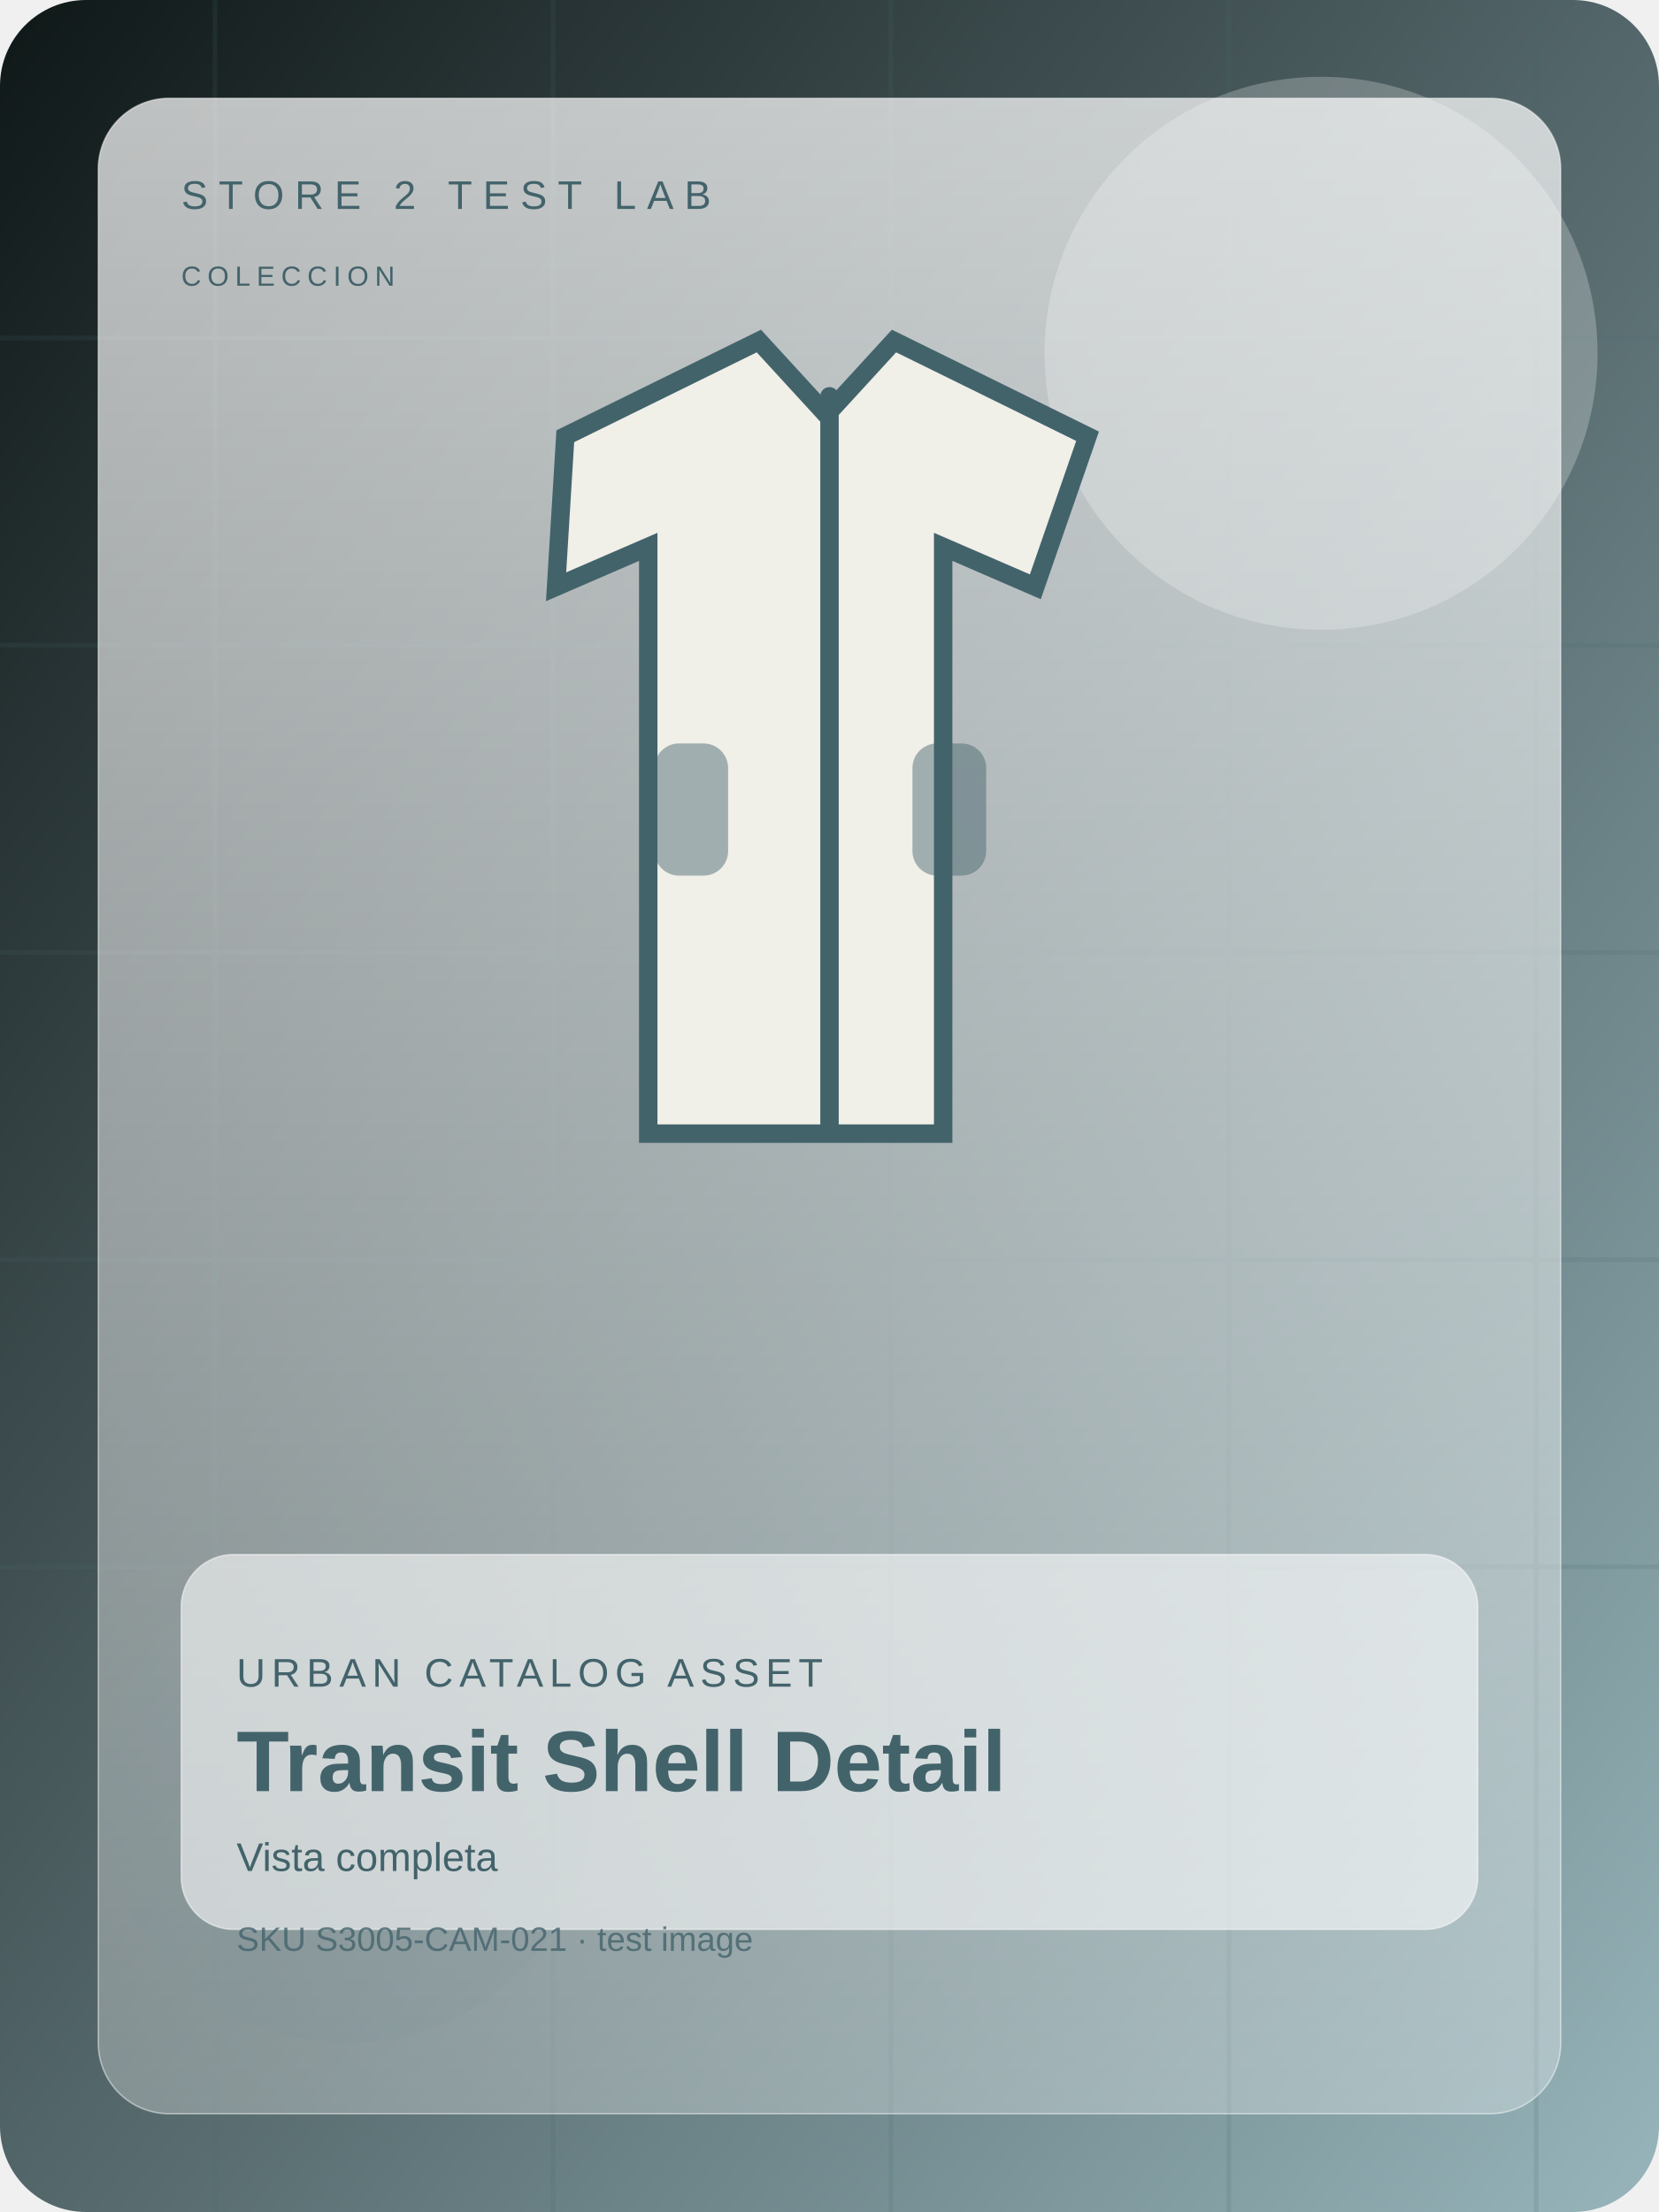
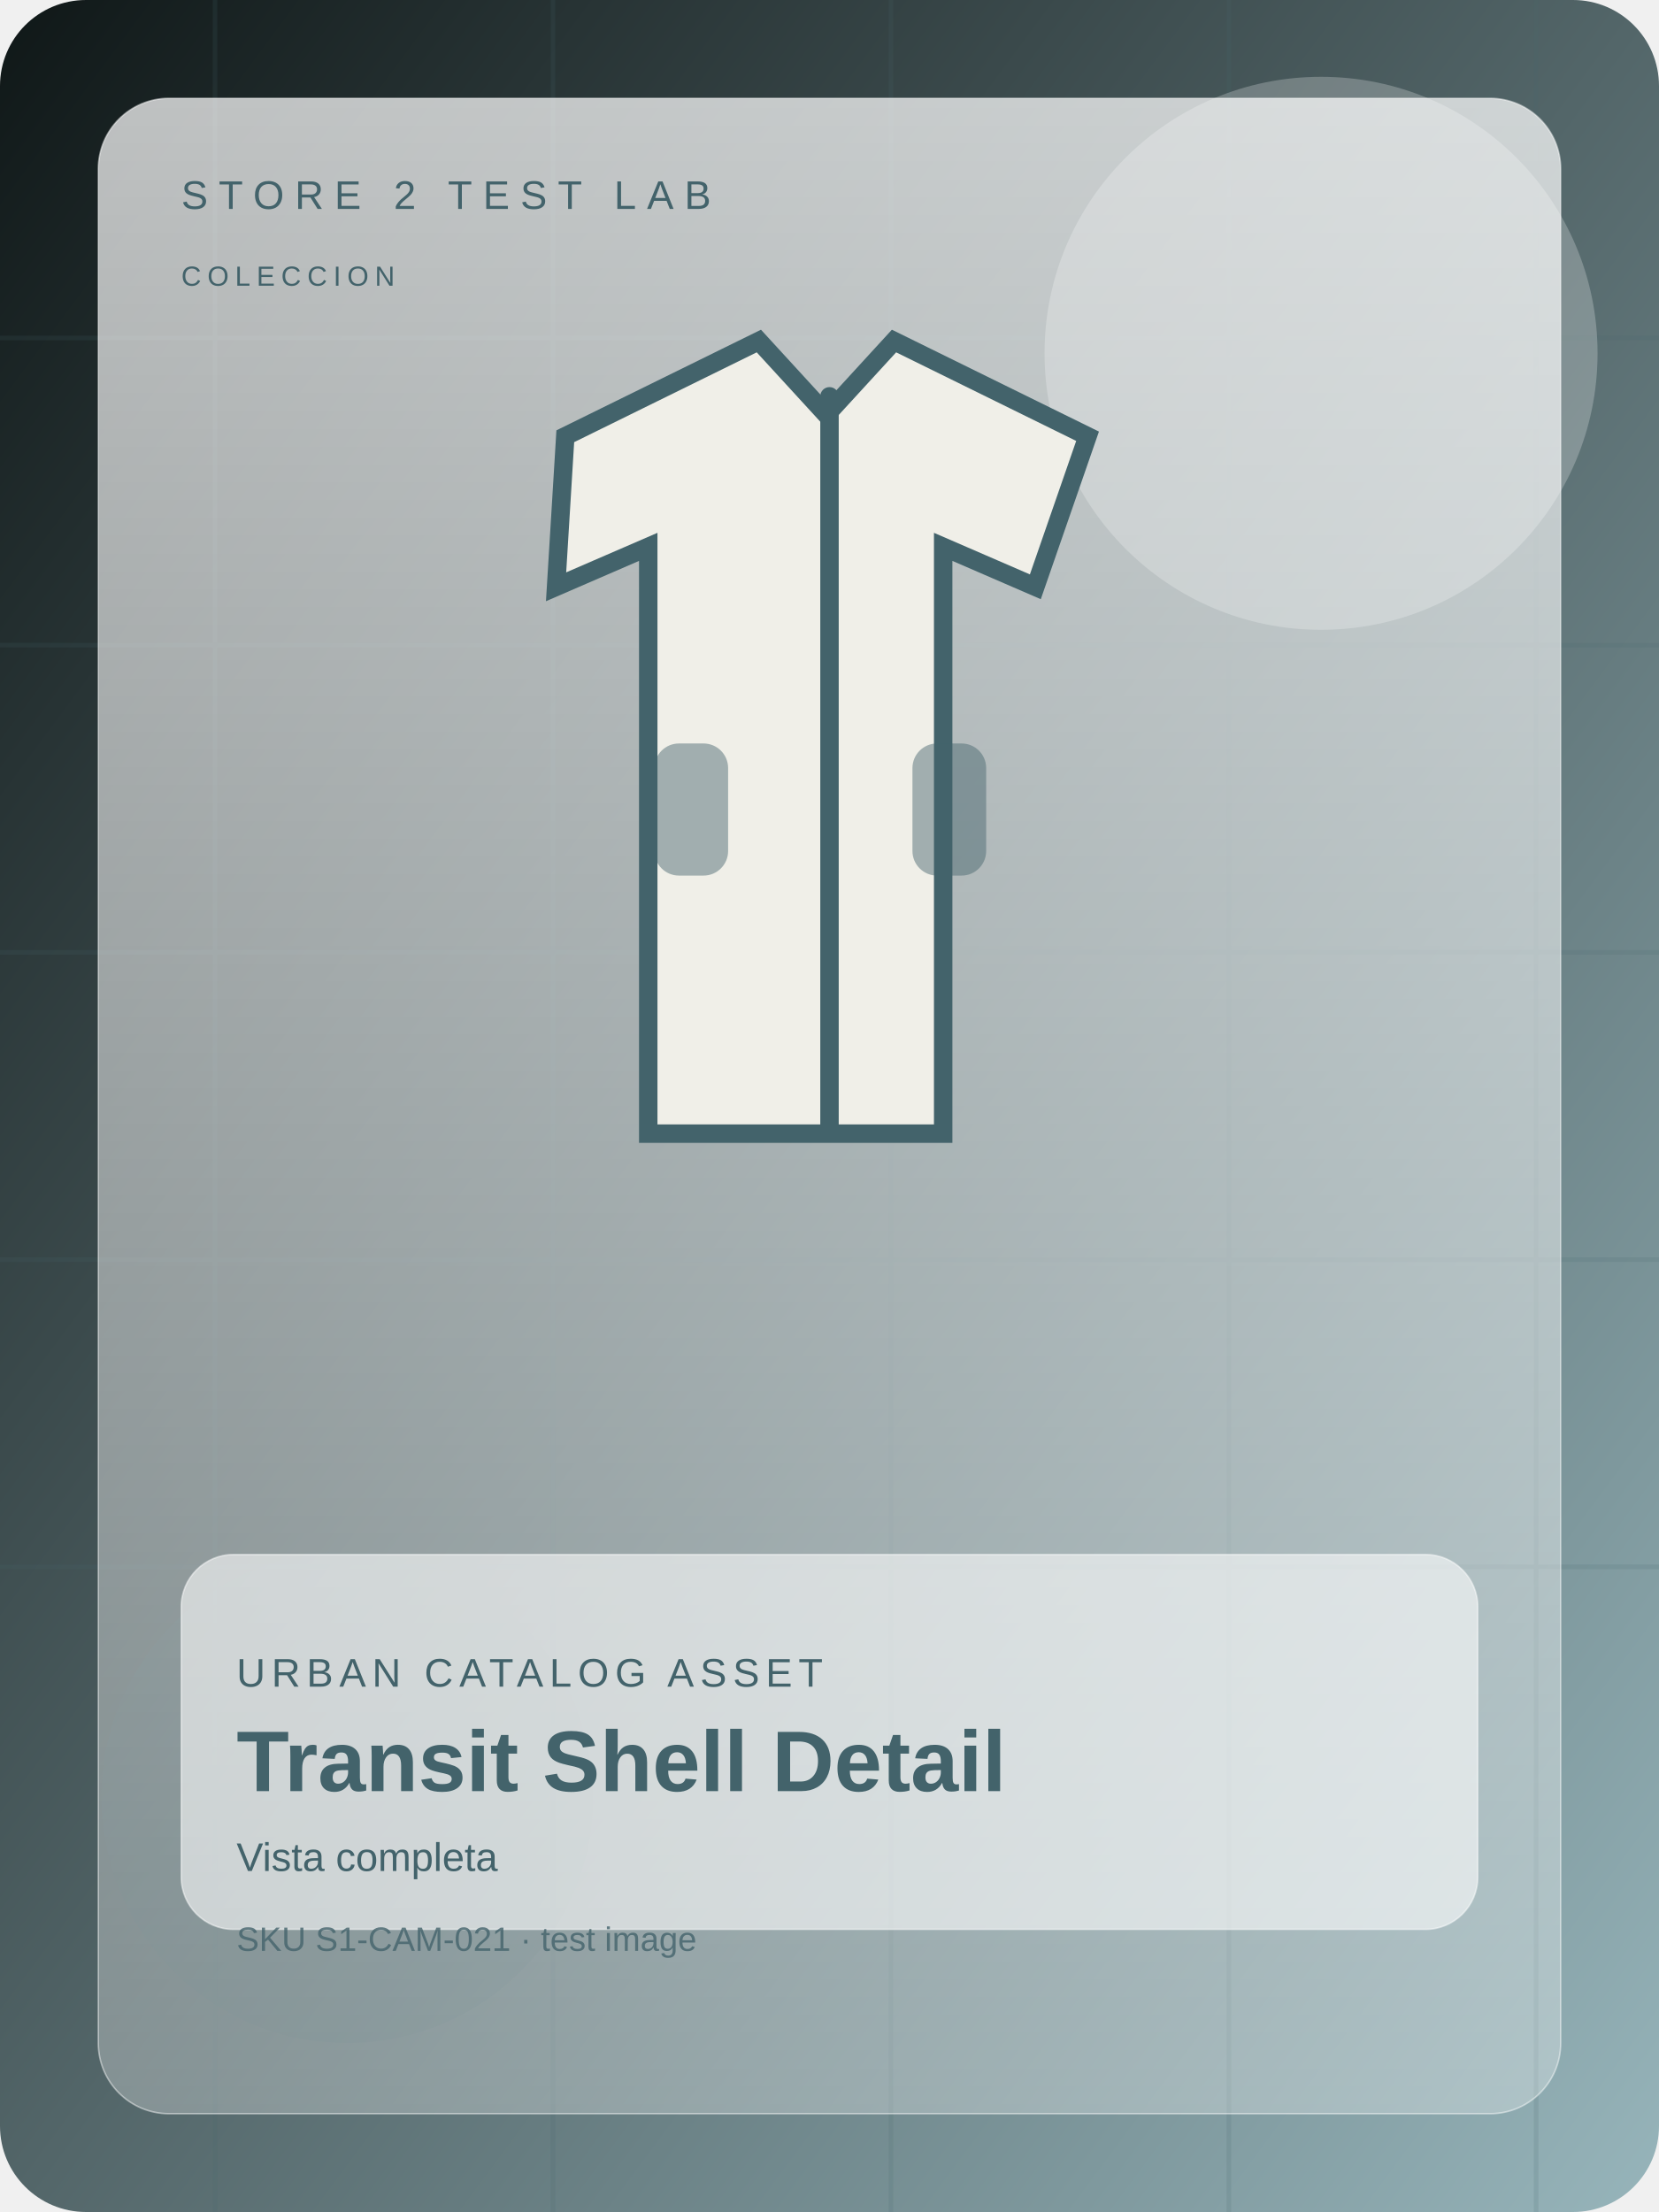
<svg xmlns="http://www.w3.org/2000/svg" width="1200" height="1600" viewBox="0 0 1080 1440" fill="none">
  <defs>
    <linearGradient id="bg" x1="0" y1="0" x2="1" y2="1">
      <stop offset="0%" stop-color="#0f1717" />
      <stop offset="100%" stop-color="#97b5bb" />
    </linearGradient>
    <linearGradient id="panel" x1="0" y1="0" x2="0" y2="1">
      <stop offset="0%" stop-color="rgba(255,255,255,0.72)" />
      <stop offset="100%" stop-color="rgba(255,255,255,0.28)" />
    </linearGradient>
  </defs>
  <rect width="1080" height="1440" rx="56" fill="url(#bg)" />
  <g opacity="0.16" stroke="#43636b" stroke-width="3">
    <path d="M0 220h1080" />
    <path d="M0 420h1080" />
    <path d="M0 620h1080" />
    <path d="M0 820h1080" />
    <path d="M0 1020h1080" />
    <path d="M140 0v1440" />
    <path d="M360 0v1440" />
    <path d="M580 0v1440" />
    <path d="M800 0v1440" />
    <path d="M1000 0v1440" />
  </g>
  <circle cx="860" cy="230" r="180" fill="#ffffff" opacity="0.24" />
  <circle cx="226" cy="1170" r="160" fill="#43636b" opacity="0.15" />
  <rect x="64" y="64" width="952" height="1312" rx="46" fill="url(#panel)" stroke="rgba(255,255,255,0.46)" />
  <text x="118" y="136" fill="#43636b" font-size="26" font-family="Arial, sans-serif" letter-spacing="7">STORE 2 TEST LAB</text>
  <text x="118" y="186" fill="#43636b" font-size="18" font-family="Arial, sans-serif" letter-spacing="4">COLECCION</text>
  <g transform="translate(0 28)">
    <path d="M368 256l126-62 44 48 44-48 126 62-34 98-60-26v382H422V328l-60 26z" fill="#f0efe8" stroke="#43636b" stroke-width="12" />
    <rect x="534" y="224" width="12" height="486" rx="6" fill="#43636b" />
    <rect x="426" y="456" width="48" height="86" rx="16" fill="#43636b" opacity="0.46" />
    <rect x="594" y="456" width="48" height="86" rx="16" fill="#43636b" opacity="0.46" />
  </g>
  <rect x="118" y="1012" width="844" height="244" rx="34" fill="rgba(255,255,255,0.58)" stroke="rgba(255,255,255,0.48)" />
  <text x="154" y="1098" fill="#43636b" font-size="26" font-family="Arial, sans-serif" letter-spacing="4">URBAN CATALOG ASSET</text>
  <text x="154" y="1166" fill="#43636b" font-size="56" font-weight="700" font-family="Arial, sans-serif">Transit Shell Detail</text>
  <text x="154" y="1218" fill="#43636b" font-size="26" font-family="Arial, sans-serif">Vista completa</text>
-   <text x="154" y="1270" fill="#43636b" font-size="22" font-family="Arial, sans-serif" opacity="0.8">SKU S3005-CAM-021 · test image</text>
+   <text x="154" y="1270" fill="#43636b" font-size="22" font-family="Arial, sans-serif" opacity="0.8">SKU S1-CAM-021 · test image</text>
</svg>
